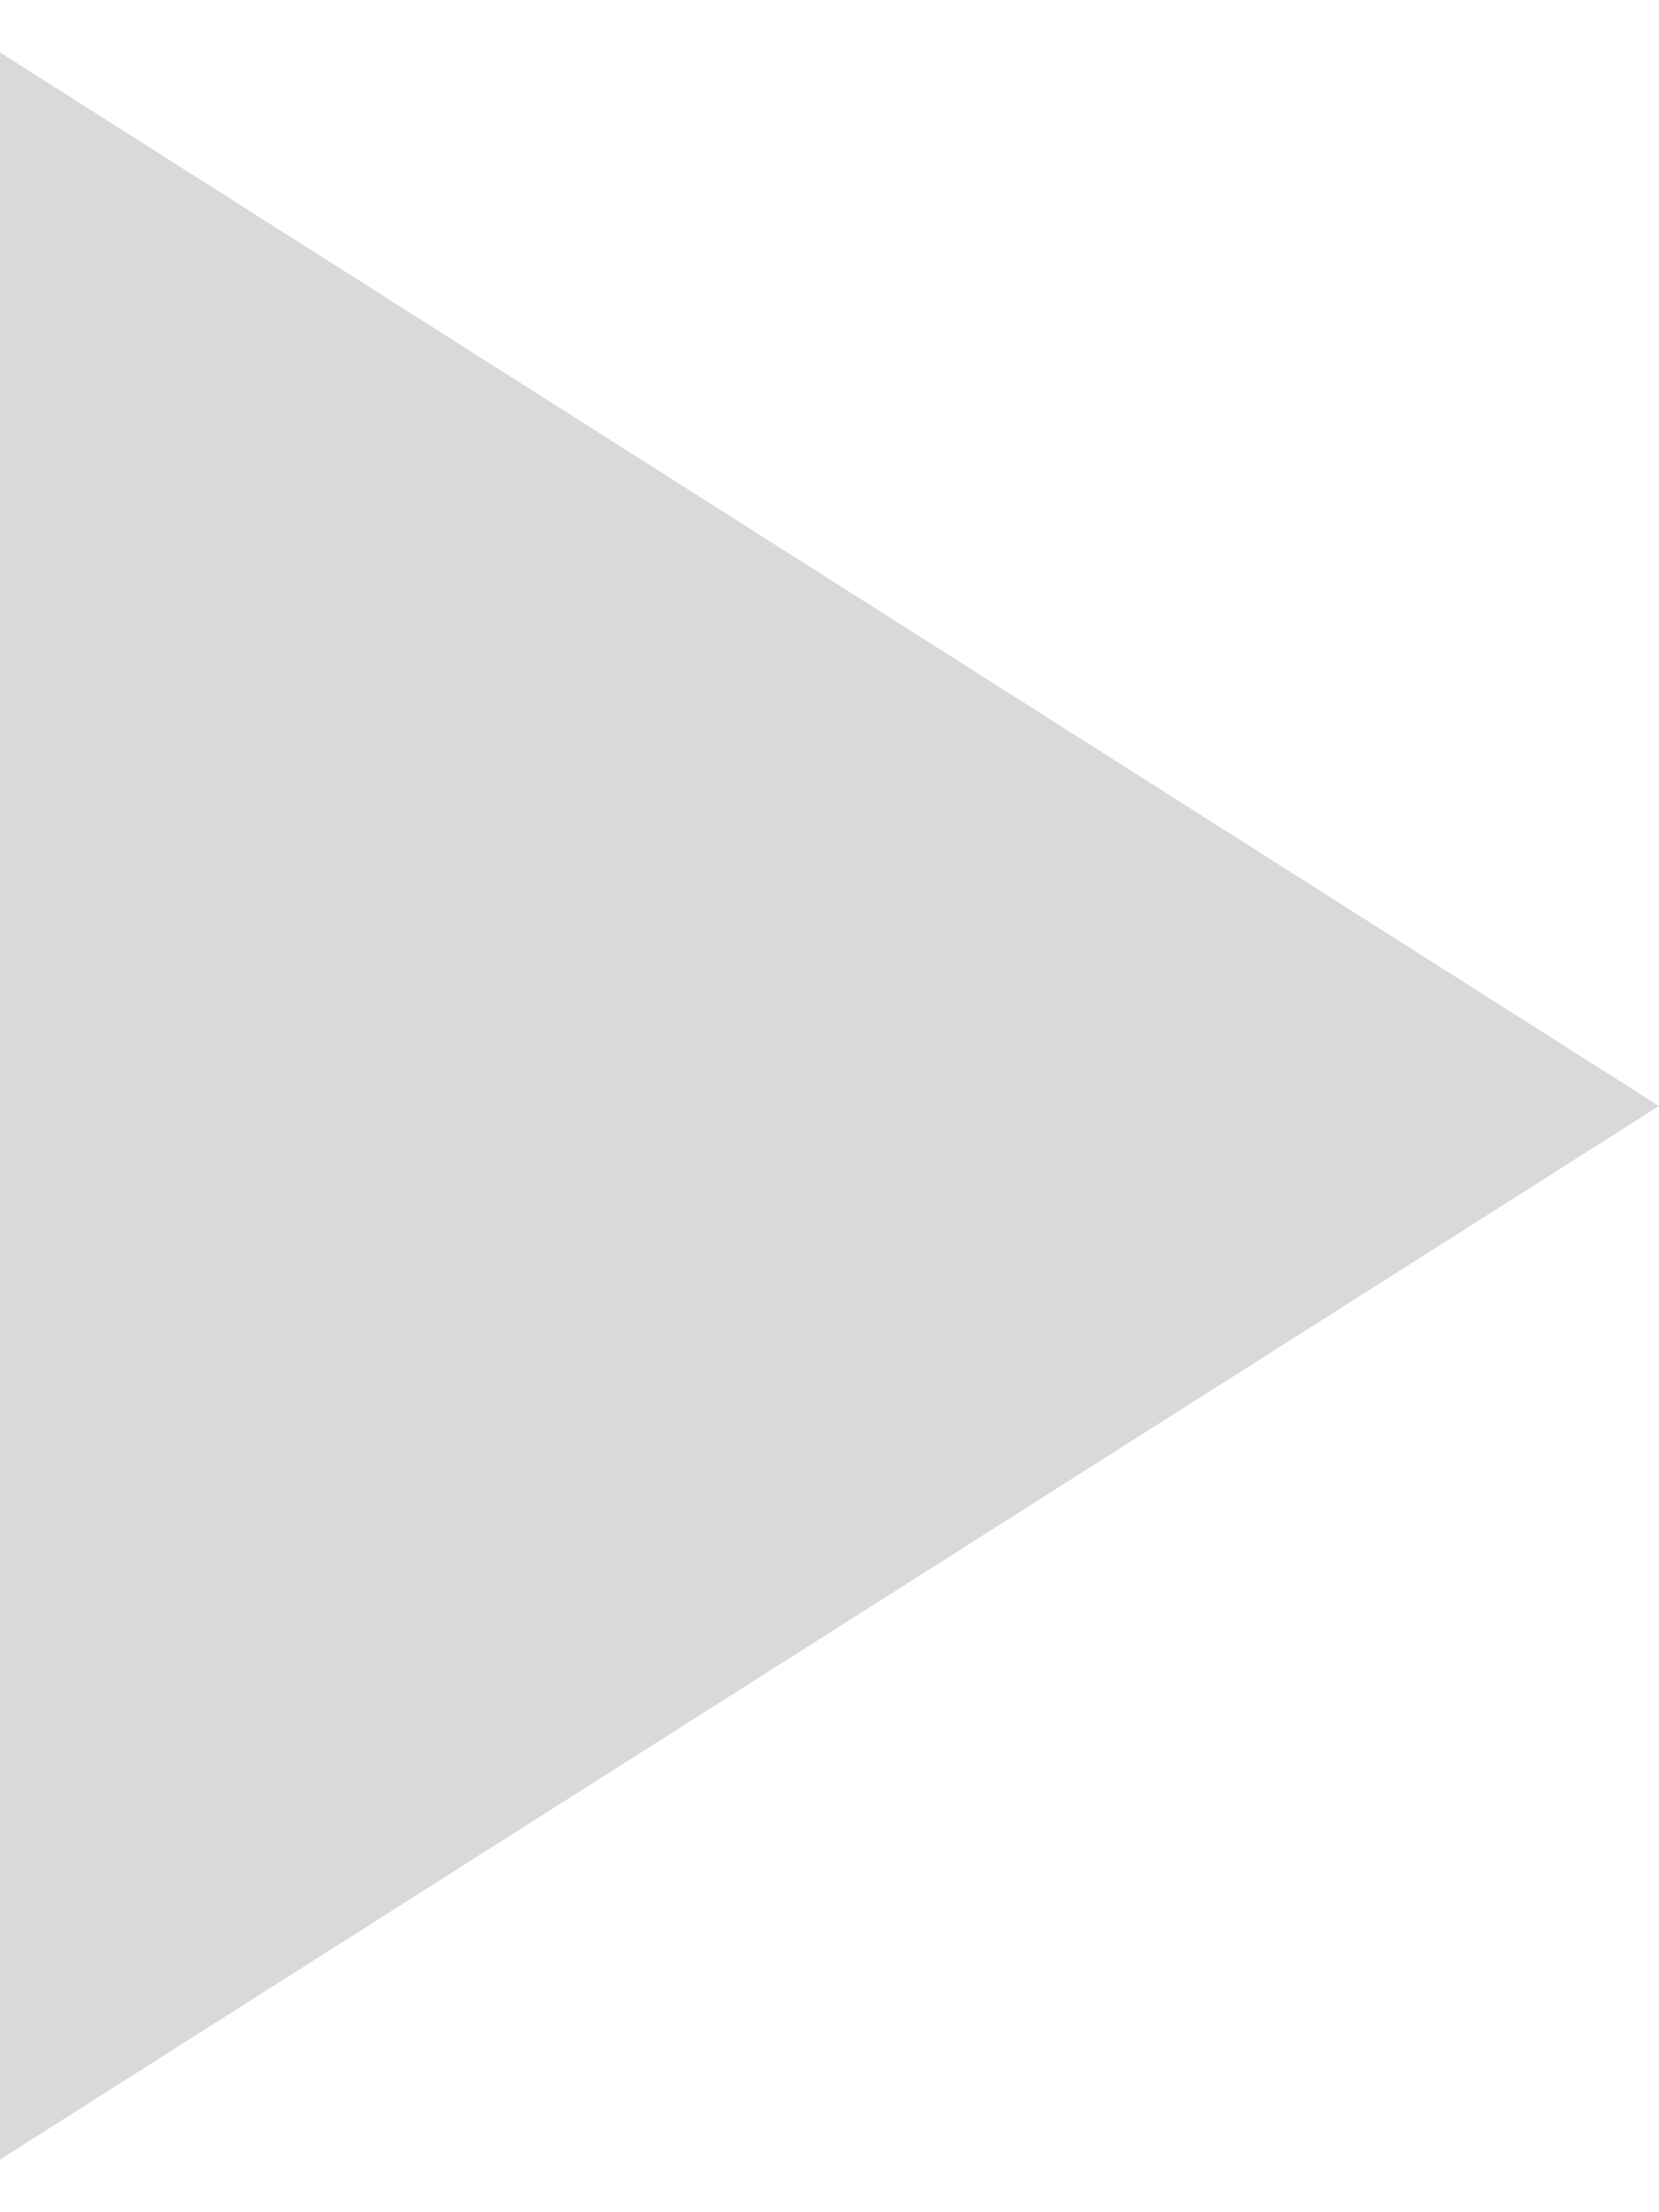
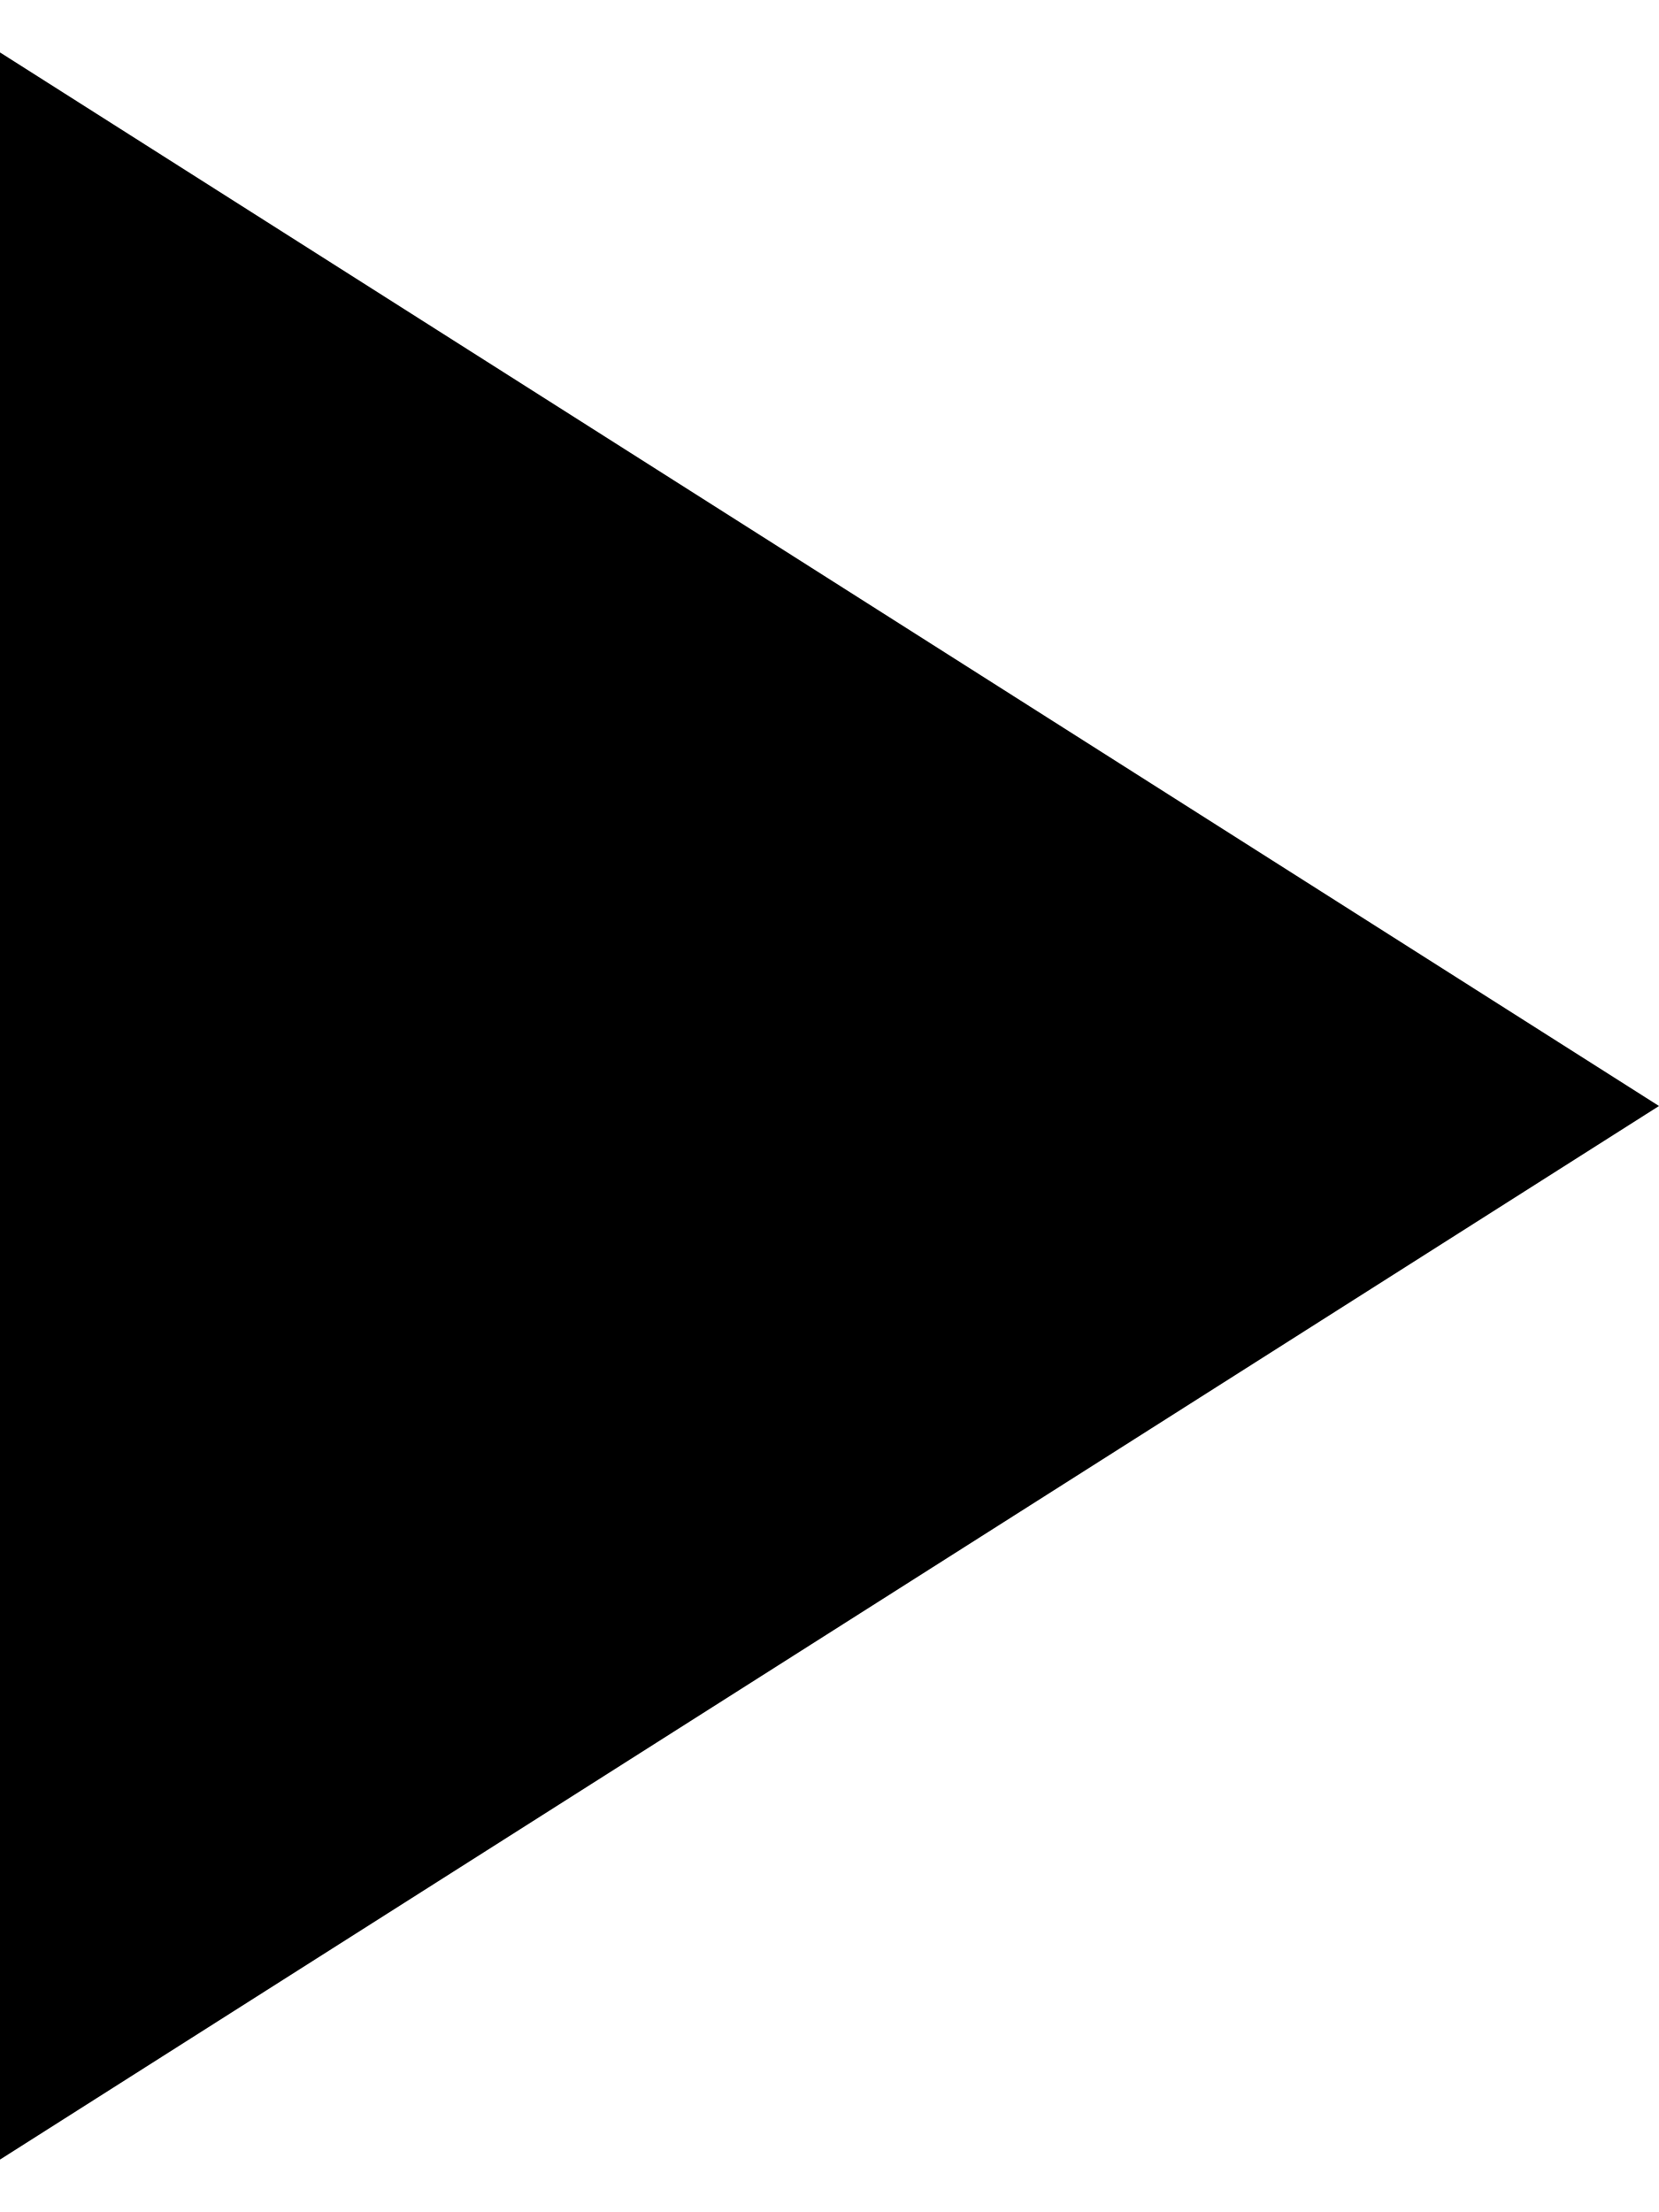
- <svg xmlns="http://www.w3.org/2000/svg" width="15" height="20" viewBox="0 0 15 20" fill="none">
-   <path d="M15 10L-1.01012e-06 0.474L-1.84293e-06 19.526L15 10Z" fill="#D9D9D9" />
+ <svg xmlns="http://www.w3.org/2000/svg" width="15" height="20" viewBox="0 0 15 20" fill="current">
+   <path d="M15 10L-1.01012e-06 0.474L-1.84293e-06 19.526L15 10Z" />
</svg>
